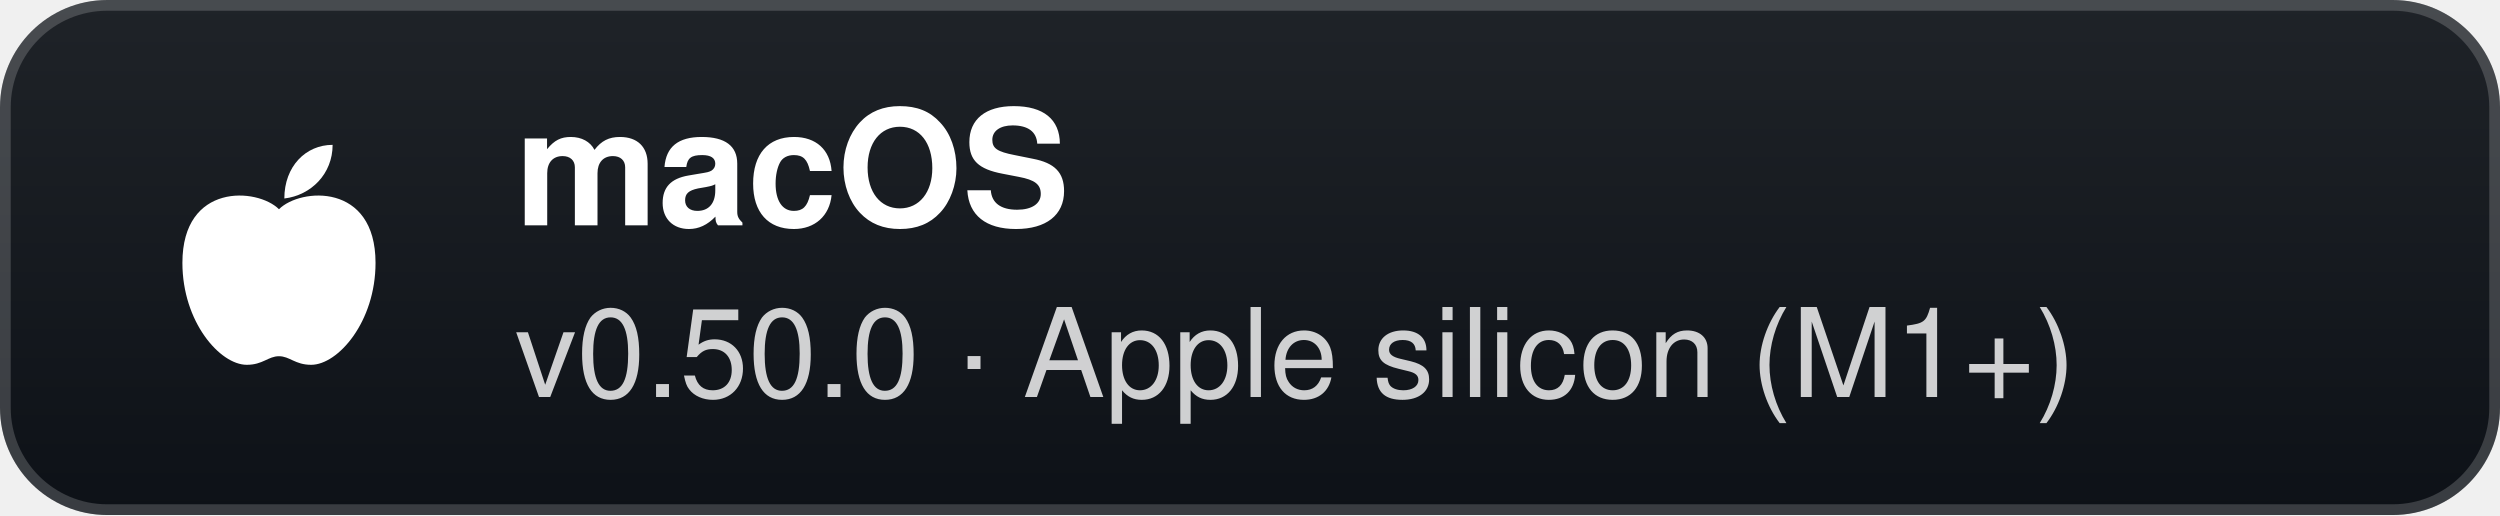
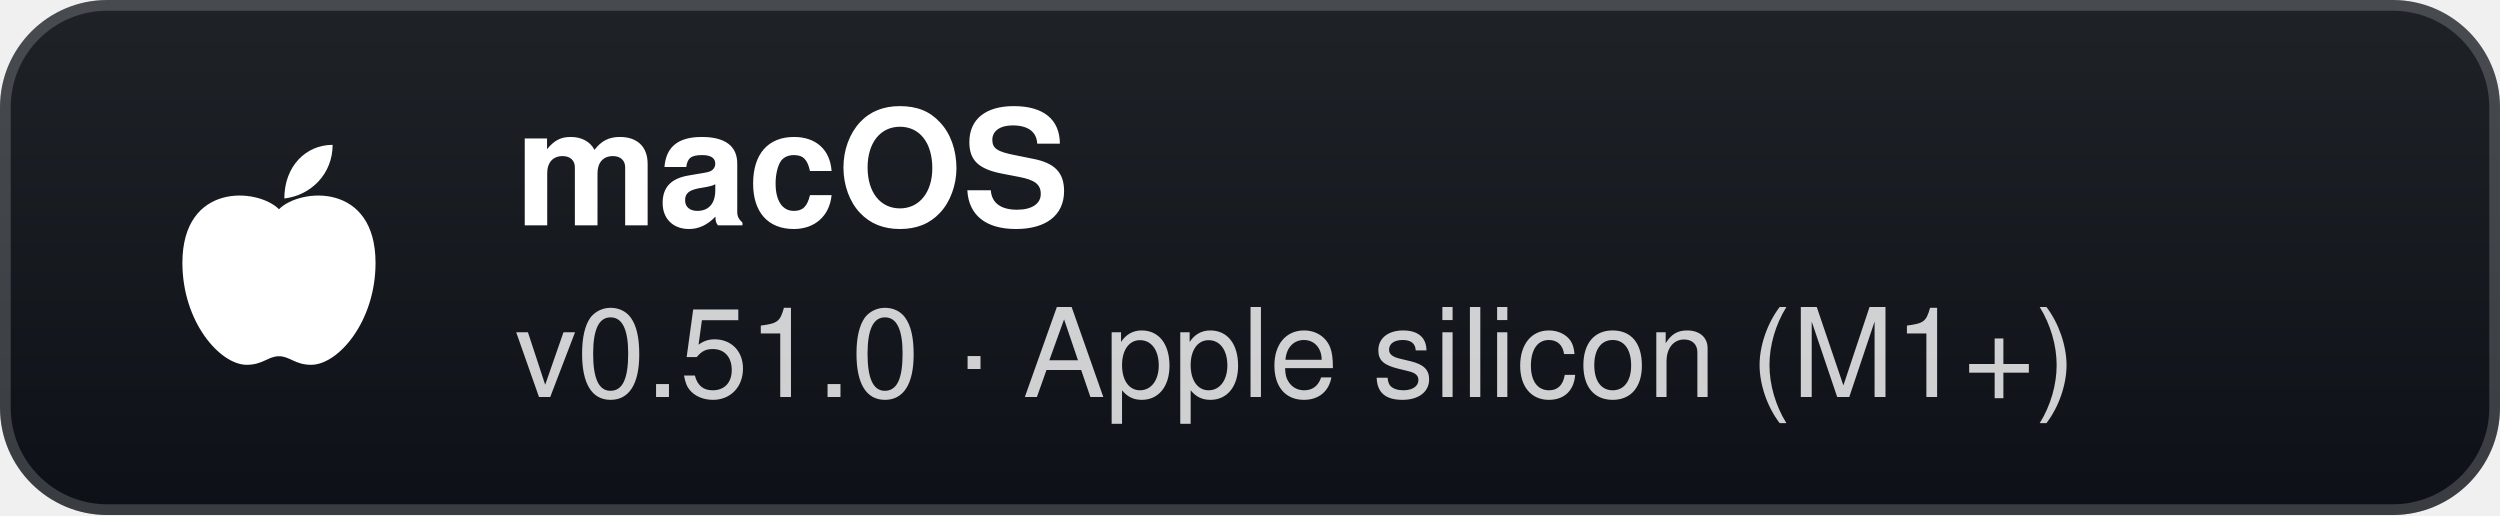
- <svg xmlns="http://www.w3.org/2000/svg" width="233" height="48" viewBox="0 0 233 48" role="img" aria-label="macOS: v0.50.0 · Apple silicon (M1+)">
+ <svg xmlns="http://www.w3.org/2000/svg" width="233" height="48" viewBox="0 0 233 48" role="img" aria-label="macOS: v0.51.0 · Apple silicon (M1+)">
  <defs>
    <linearGradient id="g" x1="0" y1="0" x2="0" y2="1">
      <stop offset="0" stop-color="#1f2328" />
      <stop offset="1" stop-color="#0d1117" />
    </linearGradient>
  </defs>
  <rect width="233" height="48" rx="10" fill="url(#g)" />
  <rect x="0.5" y="0.5" width="232" height="47" rx="9.5" fill="none" stroke="#ffffff" stroke-opacity="0.18" />
  <g transform="translate(26 24)">
    <path d="M0 -4.5 C-2 -6.5 -9 -7 -9 0.5 C-9 6 -5.5 10 -3 10 C-1.5 10 -1 9.2 0 9.2 C1 9.2 1.5 10 3 10 C5.5 10 9 6 9 0.5 C9 -7 2 -6.5 0 -4.5 Z" fill="#fff" />
    <path d="M0.5 -5.5 C0.5 -8.5 2.5 -10.5 5 -10.5 C5 -7.8 3 -5.8 0.5 -5.5 Z" fill="#fff" />
  </g>
  <text x="48" y="21" fill="#ffffff" font-family="'Segoe UI',-apple-system,BlinkMacSystemFont,Helvetica,Arial,sans-serif" font-size="15" font-weight="700">macOS</text>
-   <text x="48" y="37" fill="#ffffff" fill-opacity="0.8" font-family="'Segoe UI',-apple-system,BlinkMacSystemFont,Helvetica,Arial,sans-serif" font-size="11.5">v0.50.0 · Apple silicon (M1+)</text>
+   <text x="48" y="37" fill="#ffffff" fill-opacity="0.8" font-family="'Segoe UI',-apple-system,BlinkMacSystemFont,Helvetica,Arial,sans-serif" font-size="11.5">v0.51.0 · Apple silicon (M1+)</text>
</svg>
